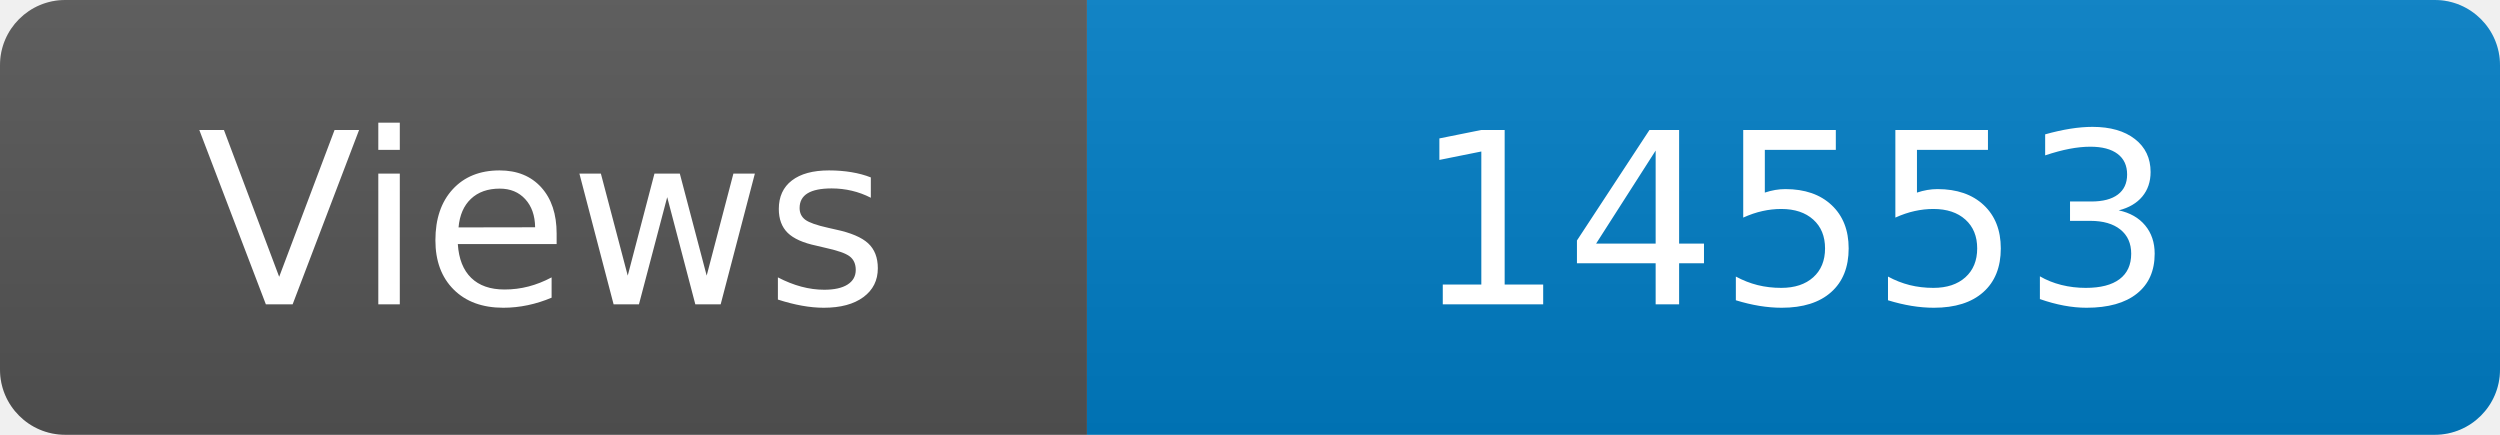
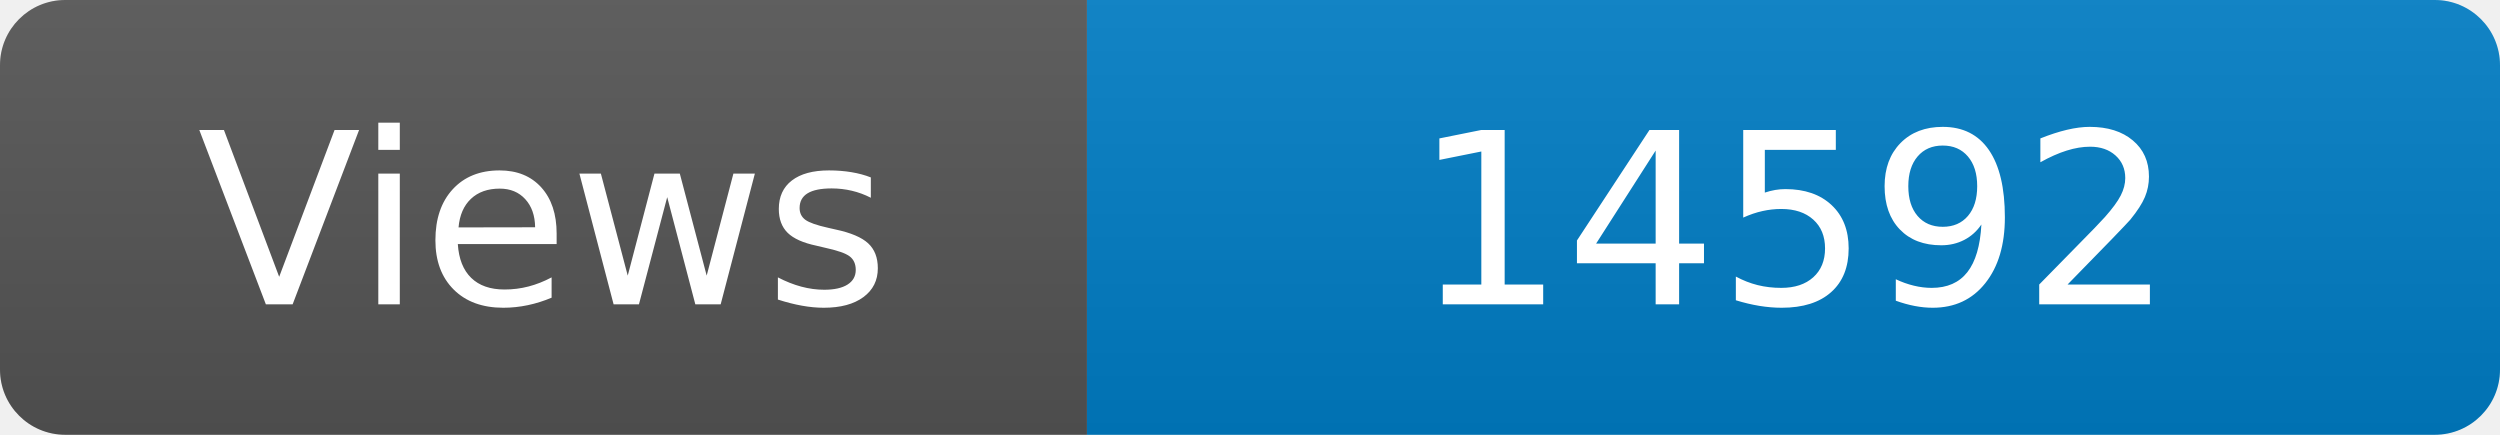
<svg xmlns="http://www.w3.org/2000/svg" width="115" height="20" role="img" aria-label="Maintained?: yes">
  <linearGradient id="s" x2="0" y2="100%">
    <stop offset="0" stop-color="#bbb" stop-opacity=".1" />
    <stop offset="1" stop-opacity=".1" />
  </linearGradient>
  <clipPath id="r">
    <rect width="115" height="20" rx="3" fill="#fff" />
  </clipPath>
  <g clip-path="url(#r)">
    <rect width="50" height="20" fill="#555" />
    <rect x="50" width="160" height="20" fill="#007ec6" />
    <rect width="115" height="20" fill="url(#s)" />
  </g>
  <g fill="#fff" text-anchor="middle" font-family="Verdana,Geneva,DejaVu Sans,sans-serif" font-size="110">
    <text x="250" y="140" transform="scale(.1)" fill="#fff">Views</text>
-     <text x="825" y="140" transform="scale(.1)" fill="#fff">14553</text>
+     <text x="825" y="140" transform="scale(.1)" fill="#fff">14592</text>
  </g>
</svg>
